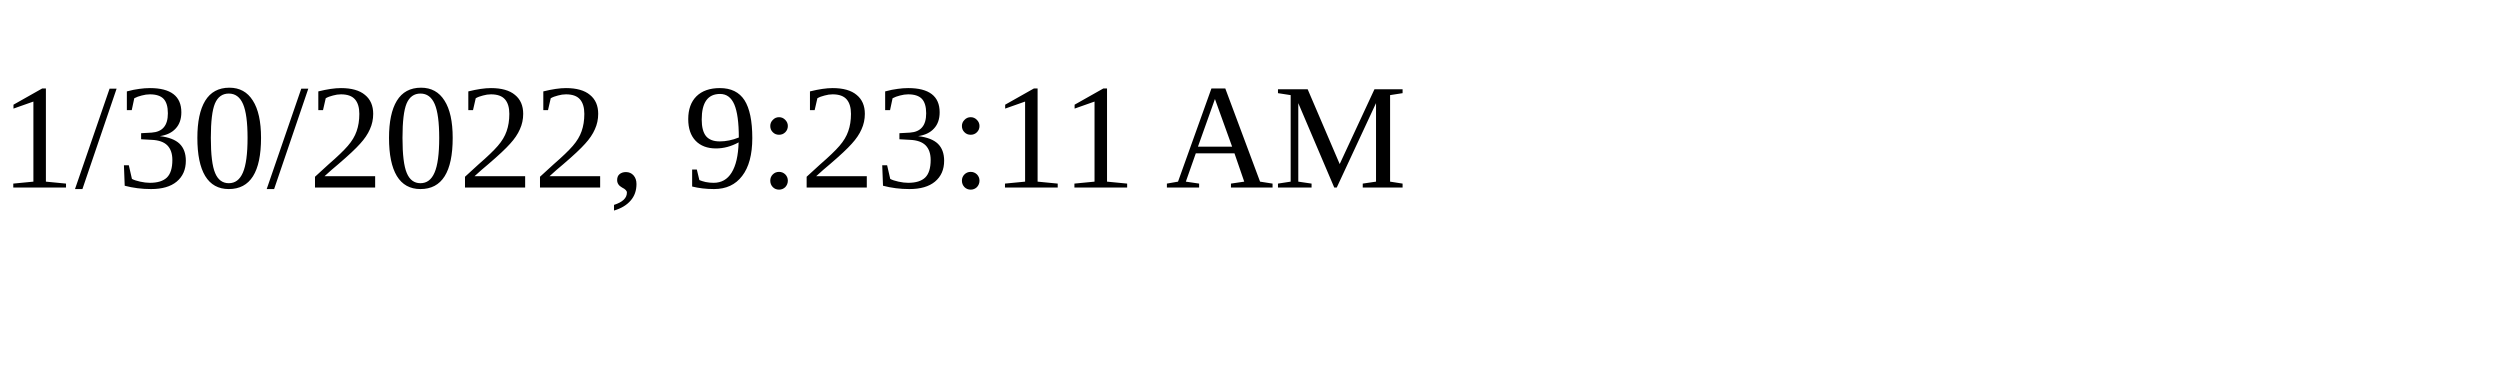
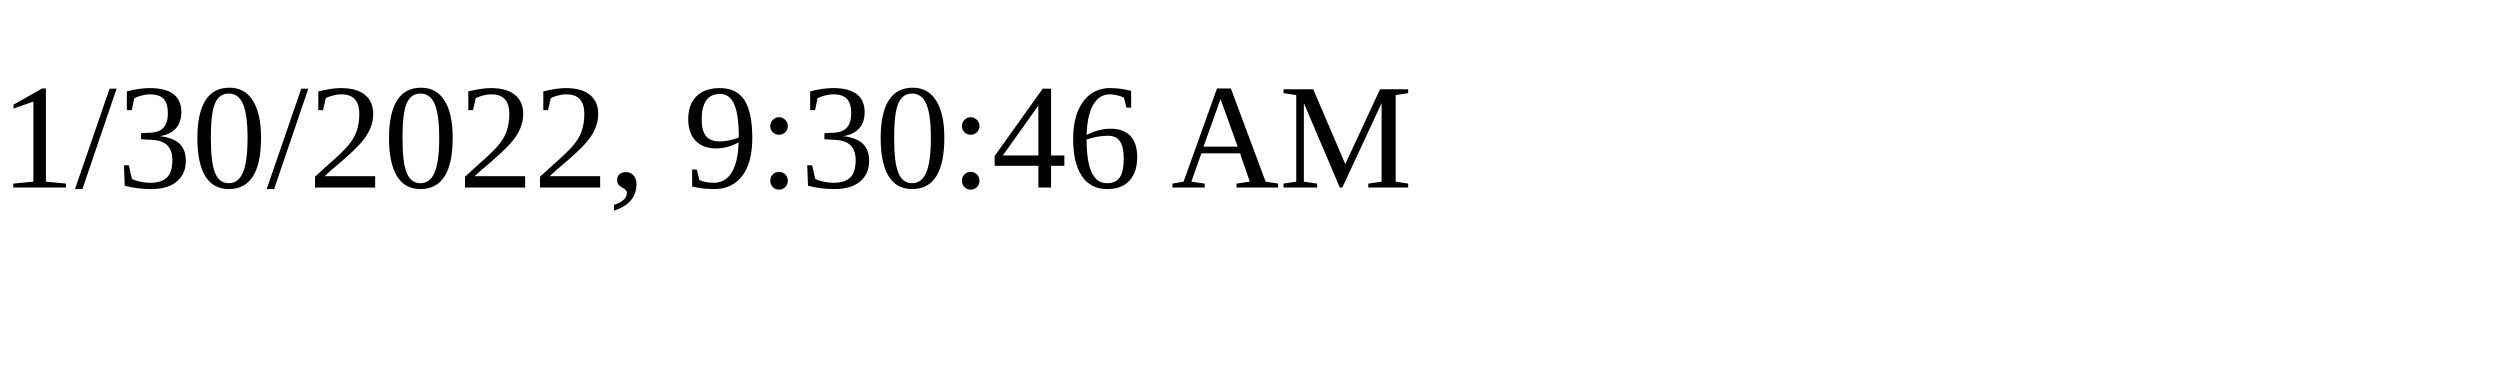
<svg xmlns="http://www.w3.org/2000/svg" height="30" width="200">
-   <text x="0" y="15">1/30/2022, 9:23:11 AM</text>
+   <text x="0" y="15">1/30/2022, 9:30:46 AM</text>
</svg>
